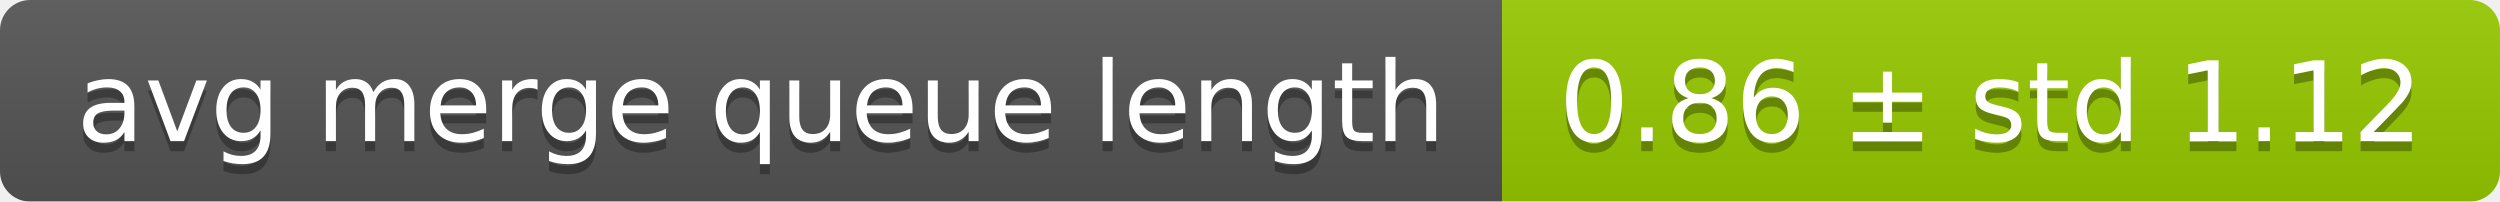
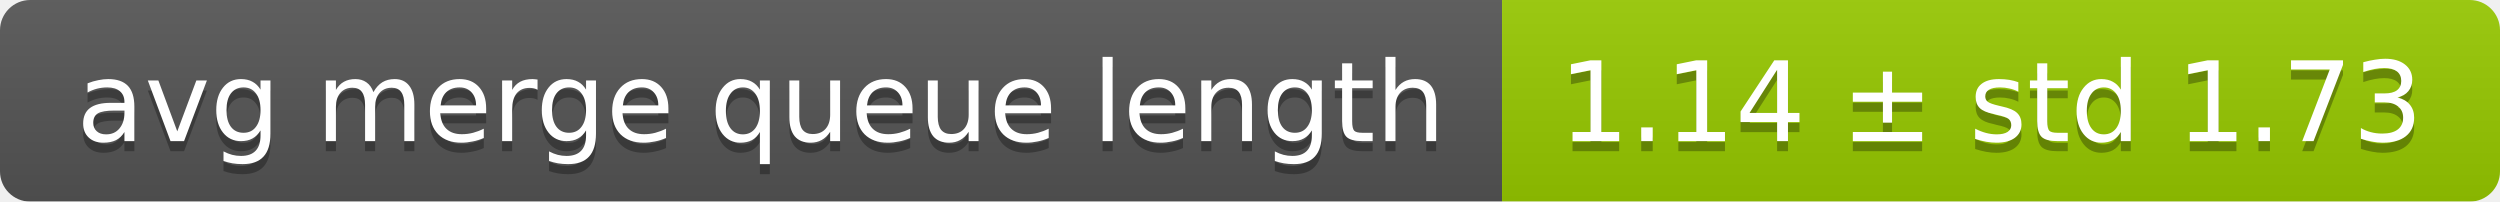
<svg xmlns="http://www.w3.org/2000/svg" width="248" height="20">
  <linearGradient id="smooth" x2="0" y2="100%">
    <stop offset="0" stop-color="#bbb" stop-opacity=".1" />
    <stop offset="1" stop-opacity=".1" />
  </linearGradient>
  <mask id="round">
    <rect width="248" height="20" rx="3" fill="#fff" />
  </mask>
  <g mask="url(#round)">
    <rect width="149" height="20" fill="#555" />
    <rect x="149" width="99" height="20" fill="#97ca00" />
    <rect width="248" height="20" fill="url(#smooth)" />
  </g>
  <g fill="#fff" text-anchor="middle" font-family="DejaVu Sans,Verdana,Geneva,sans-serif" font-size="11">
    <text x="75.5" y="15" fill="#010101" fill-opacity=".3">avg merge queue length</text>
    <text x="75.5" y="14">avg merge queue length</text>
-     <text x="197.5" y="15" fill="#010101" fill-opacity=".3">0.86 ± std 1.12</text>
-     <text x="197.5" y="14">0.86 ± std 1.12</text>
+     <text x="197.5" y="15" fill="#010101" fill-opacity=".3">1.14 ± std 1.73</text>
+     <text x="197.5" y="14">1.14 ± std 1.73</text>
  </g>
</svg>
